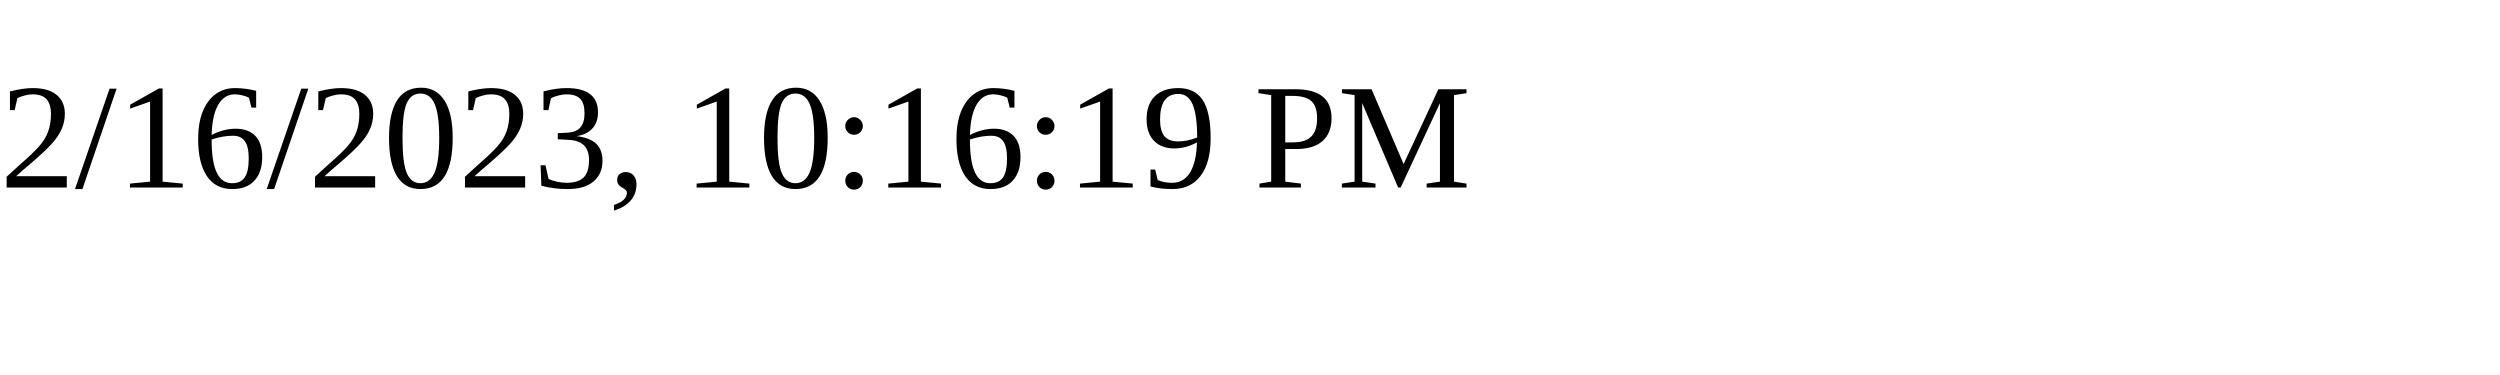
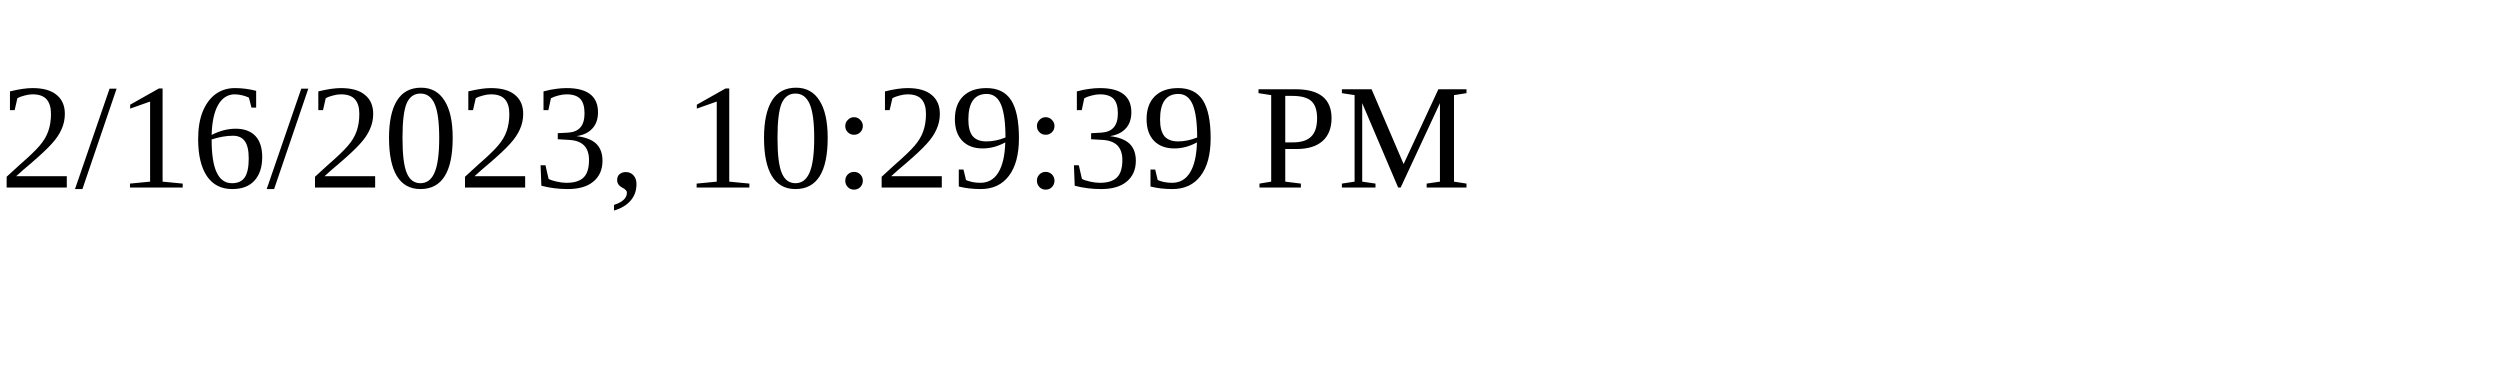
<svg xmlns="http://www.w3.org/2000/svg" height="30" width="200">
-   <text x="0" y="15">2/16/2023, 10:16:19 PM</text>
+   <text x="0" y="15">2/16/2023, 10:29:39 PM</text>
</svg>
